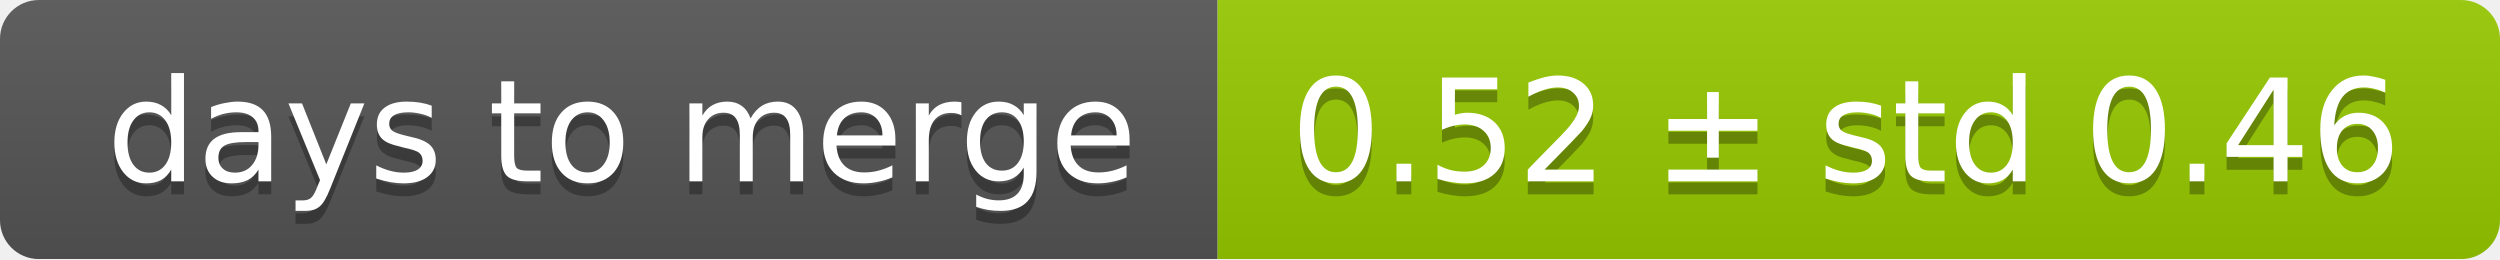
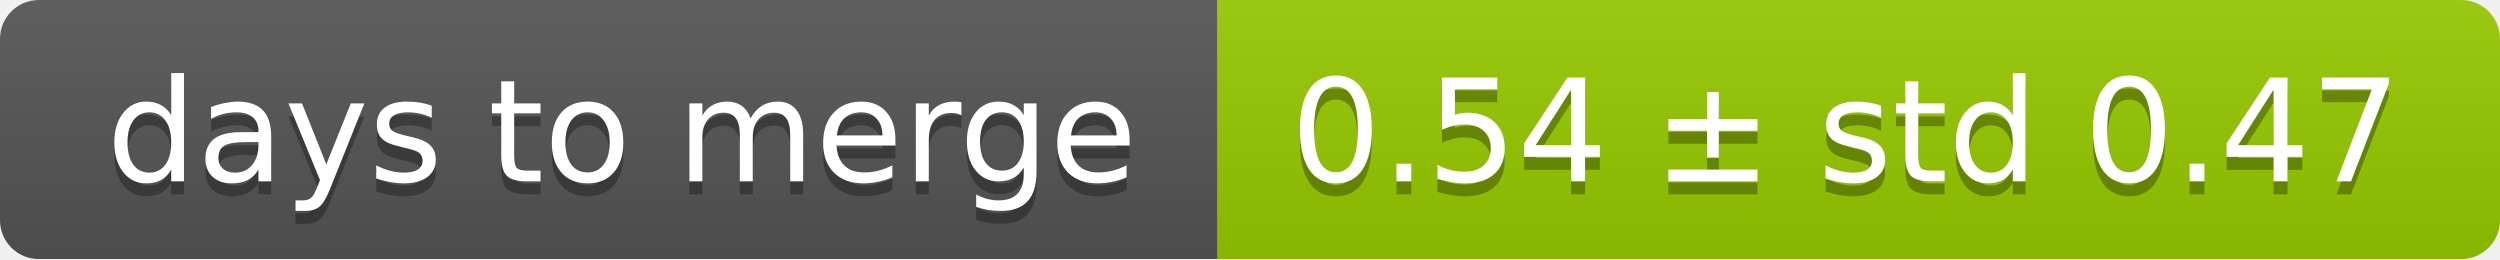
<svg xmlns="http://www.w3.org/2000/svg" width="193" height="20">
  <linearGradient id="smooth" x2="0" y2="100%">
    <stop offset="0" stop-color="#bbb" stop-opacity=".1" />
    <stop offset="1" stop-opacity=".1" />
  </linearGradient>
  <mask id="round">
    <rect width="193" height="20" rx="3" fill="#fff" />
  </mask>
  <g mask="url(#round)">
    <rect width="94" height="20" fill="#555" />
    <rect x="94" width="99" height="20" fill="#97ca00" />
    <rect width="193" height="20" fill="url(#smooth)" />
  </g>
  <g fill="#fff" text-anchor="middle" font-family="DejaVu Sans,Verdana,Geneva,sans-serif" font-size="11">
    <text x="48" y="15" fill="#010101" fill-opacity=".3">days to merge</text>
    <text x="48" y="14">days to merge</text>
-     <text x="142.5" y="15" fill="#010101" fill-opacity=".3">0.52 ± std 0.46</text>
-     <text x="142.5" y="14">0.52 ± std 0.46</text>
+     <text x="142.5" y="15" fill="#010101" fill-opacity=".3">0.54 ± std 0.47</text>
+     <text x="142.5" y="14">0.54 ± std 0.47</text>
  </g>
</svg>
